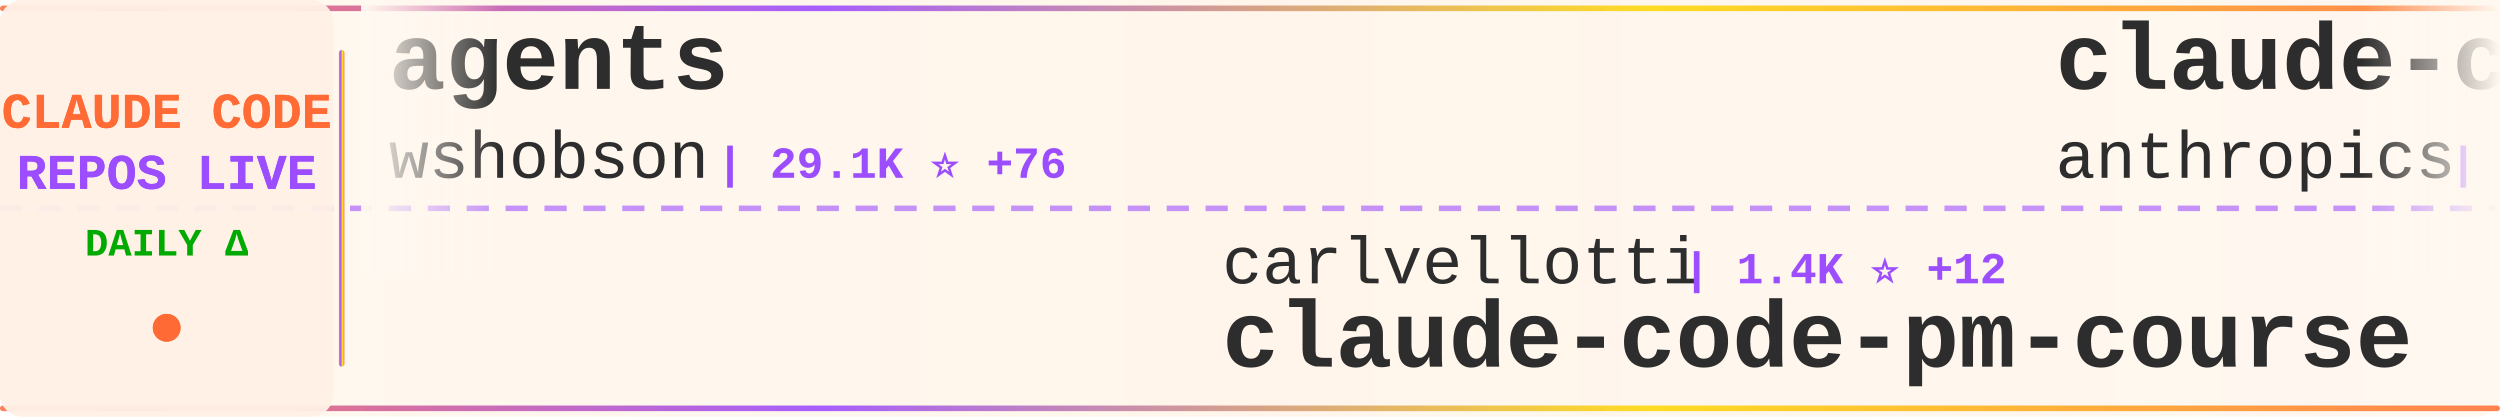
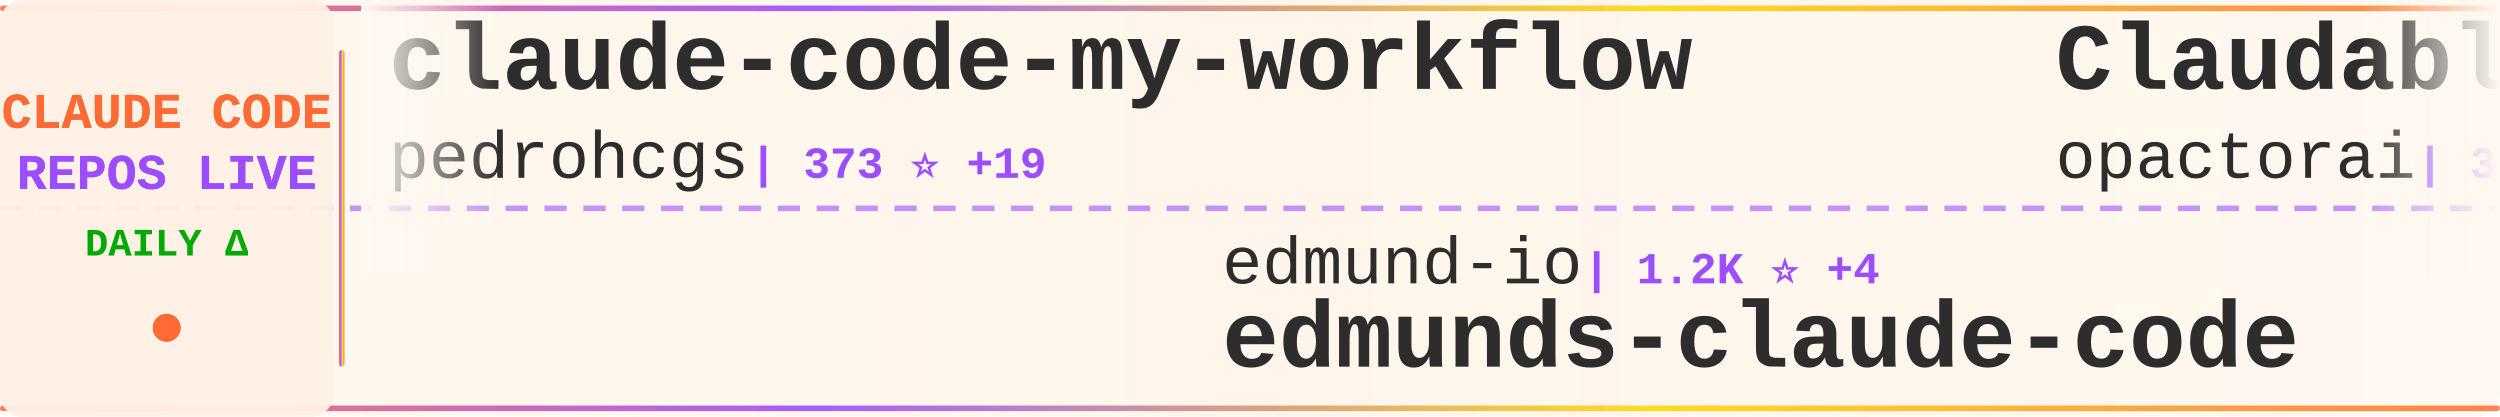
<svg xmlns="http://www.w3.org/2000/svg" width="900" height="150">
  <defs>
    <linearGradient id="tickerBg" x1="0%" y1="0%" x2="100%" y2="0%">
      <stop offset="0%" style="stop-color:#fff8f0;stop-opacity:0.98" />
      <stop offset="50%" style="stop-color:#fff5eb;stop-opacity:1" />
      <stop offset="100%" style="stop-color:#fff8f0;stop-opacity:0.98" />
    </linearGradient>
    <linearGradient id="borderGrad" x1="0%" y1="0%" x2="100%" y2="0%">
      <stop offset="0%" style="stop-color:#FF6B35;stop-opacity:0.85">
        <animate attributeName="stop-opacity" values="0.85;1;0.85" dur="2s" repeatCount="indefinite" />
      </stop>
      <stop offset="33%" style="stop-color:#9C4EFF;stop-opacity:0.9">
        <animate attributeName="stop-opacity" values="0.9;1;0.9" dur="2.2s" repeatCount="indefinite" />
      </stop>
      <stop offset="66%" style="stop-color:#FFD700;stop-opacity:0.85">
        <animate attributeName="stop-opacity" values="0.85;1;0.85" dur="1.8s" repeatCount="indefinite" />
      </stop>
      <stop offset="100%" style="stop-color:#FF6B35;stop-opacity:0.85">
        <animate attributeName="stop-opacity" values="0.85;1;0.85" dur="2s" repeatCount="indefinite" />
      </stop>
    </linearGradient>
    <filter id="textGlow">
      <feGaussianBlur stdDeviation="0.15" result="coloredBlur" />
      <feMerge>
        <feMergeNode in="coloredBlur" />
        <feMergeNode in="SourceGraphic" />
      </feMerge>
    </filter>
    <filter id="metricGlow">
      <feGaussianBlur stdDeviation="0.2" result="coloredBlur" />
      <feMerge>
        <feMergeNode in="coloredBlur" />
        <feMergeNode in="SourceGraphic" />
      </feMerge>
    </filter>
    <linearGradient id="leftFade" x1="0%" y1="0%" x2="100%" y2="0%">
      <stop offset="0%" style="stop-color:#fff8f0;stop-opacity:1" />
      <stop offset="100%" style="stop-color:#fff8f0;stop-opacity:0" />
    </linearGradient>
    <linearGradient id="rightFade" x1="0%" y1="0%" x2="100%" y2="0%">
      <stop offset="0%" style="stop-color:#fff8f0;stop-opacity:0" />
      <stop offset="100%" style="stop-color:#fff8f0;stop-opacity:1" />
    </linearGradient>
  </defs>
  <rect width="900" height="150" fill="url(#tickerBg)" rx="8" />
  <rect x="0" y="2" width="900" height="2" fill="url(#borderGrad)" rx="1" />
  <rect x="0" y="146" width="900" height="2" fill="url(#borderGrad)" rx="1" />
  <line x1="0" y1="75" x2="900" y2="75" stroke="#9C4EFF" stroke-width="2" stroke-dasharray="8 6" opacity="0.6" />
  <rect x="0" y="0" width="120" height="150" fill="#fff0e6" opacity="0.95" rx="8" />
  <text x="60" y="46" font-family="'Courier New', monospace" font-size="18" font-weight="bold" fill="#FF6B35" text-anchor="middle" filter="url(#textGlow)">
    CLAUDE CODE
  </text>
  <text x="60" y="68" font-family="'Courier New', monospace" font-size="18" font-weight="bold" fill="#9C4EFF" text-anchor="middle" filter="url(#textGlow)">
    REPOS LIVE
  </text>
  <text x="60" y="92" font-family="'Courier New', monospace" font-size="14" font-weight="bold" fill="#00aa00" text-anchor="middle">
    DAILY Δ
  </text>
  <circle cx="60" cy="118" r="5" fill="#FF6B35" filter="url(#metricGlow)">
    <animate attributeName="r" values="4;6;4" dur="1.5s" repeatCount="indefinite" />
    <animate attributeName="opacity" values="0.6;1;0.6" dur="1.5s" repeatCount="indefinite" />
  </circle>
  <rect x="122" y="18" width="2" height="114" fill="url(#borderGrad)" rx="1" />
  <clipPath id="tickerClip">
    <rect x="130" y="0" width="770" height="150" />
  </clipPath>
  <g clip-path="url(#tickerClip)">
    <g id="tickerItems">
      <animateTransform attributeName="transform" attributeType="XML" type="translate" from="0 0" to="-3000 0" dur="54s" repeatCount="indefinite" />
      <g transform="translate(0, 0)">
-         <text x="140" y="32" font-family="'Courier New', monospace" font-size="34" font-weight="bold" fill="#2d2d2d">agents</text>
-         <text x="140" y="64" font-family="'Courier New', monospace" font-size="24" font-weight="normal" fill="#2d2d2d" opacity="1.0">wshobson</text>
-         <text x="258" y="64" font-family="'Courier New', monospace" font-size="16" font-weight="bold" fill="#9C4EFF"> | 29.1K ⭐ +76</text>
+         <text x="140" y="32" font-family="'Courier New', monospace" font-size="34" font-weight="bold" fill="#2d2d2d">claude-code-my-workflow</text>
+         <text x="140" y="64" font-family="'Courier New', monospace" font-size="24" font-weight="normal" fill="#2d2d2d" opacity="1.0">pedrohcgs</text>
+         <text x="270" y="64" font-family="'Courier New', monospace" font-size="16" font-weight="bold" fill="#9C4EFF"> | 373 ⭐ +19</text>
      </g>
      <g transform="translate(300, 0)">
-         <text x="140" y="102" font-family="'Courier New', monospace" font-size="24" font-weight="normal" fill="#2d2d2d" opacity="1.0">carlvellotti</text>
-         <text x="306" y="102" font-family="'Courier New', monospace" font-size="16" font-weight="bold" fill="#9C4EFF"> | 1.4K ⭐ +12</text>
-         <text x="140" y="132" font-family="'Courier New', monospace" font-size="34" font-weight="bold" fill="#2d2d2d">claude-code-pm-course</text>
+         <text x="140" y="102" font-family="'Courier New', monospace" font-size="24" font-weight="normal" fill="#2d2d2d" opacity="1.0">edmund-io</text>
+         <text x="270" y="102" font-family="'Courier New', monospace" font-size="16" font-weight="bold" fill="#9C4EFF"> | 1.2K ⭐ +4</text>
+         <text x="140" y="132" font-family="'Courier New', monospace" font-size="34" font-weight="bold" fill="#2d2d2d">edmunds-claude-code</text>
      </g>
      <g transform="translate(600, 0)">
-         <text x="140" y="32" font-family="'Courier New', monospace" font-size="34" font-weight="bold" fill="#2d2d2d">claude-code</text>
-         <text x="140" y="64" font-family="'Courier New', monospace" font-size="24" font-weight="normal" fill="#2d2d2d" opacity="1.0">anthropics</text>
-         <text x="282" y="64" font-family="'Courier New', monospace" font-size="16" font-weight="bold" fill="#9C4EFF"> | 68.7K ⭐ +499</text>
+         <text x="140" y="32" font-family="'Courier New', monospace" font-size="34" font-weight="bold" fill="#2d2d2d">Claudable</text>
+         <text x="140" y="64" font-family="'Courier New', monospace" font-size="24" font-weight="normal" fill="#2d2d2d" opacity="1.0">opactorai</text>
+         <text x="270" y="64" font-family="'Courier New', monospace" font-size="16" font-weight="bold" fill="#9C4EFF"> | 3.7K ⭐ +2</text>
      </g>
      <g transform="translate(900, 0)">
-         <text x="140" y="102" font-family="'Courier New', monospace" font-size="24" font-weight="normal" fill="#2d2d2d" opacity="1.0">Cranot</text>
-         <text x="234" y="102" font-family="'Courier New', monospace" font-size="16" font-weight="bold" fill="#9C4EFF"> | 2.4K ⭐ +9</text>
-         <text x="140" y="132" font-family="'Courier New', monospace" font-size="34" font-weight="bold" fill="#2d2d2d">claude-code-guide</text>
+         <text x="140" y="102" font-family="'Courier New', monospace" font-size="24" font-weight="normal" fill="#2d2d2d" opacity="1.0">Yeachan-Heo</text>
+         <text x="294" y="102" font-family="'Courier New', monospace" font-size="16" font-weight="bold" fill="#9C4EFF"> | 6.9K ⭐ +61</text>
+         <text x="140" y="132" font-family="'Courier New', monospace" font-size="34" font-weight="bold" fill="#2d2d2d">oh-my-claudecode</text>
      </g>
      <g transform="translate(1200, 0)">
-         <text x="140" y="32" font-family="'Courier New', monospace" font-size="34" font-weight="bold" fill="#2d2d2d">claude-code-base-action</text>
+         <text x="140" y="32" font-family="'Courier New', monospace" font-size="34" font-weight="bold" fill="#2d2d2d">claude-agent-sdk-python</text>
        <text x="140" y="64" font-family="'Courier New', monospace" font-size="24" font-weight="normal" fill="#2d2d2d" opacity="1.0">anthropics</text>
-         <text x="282" y="64" font-family="'Courier New', monospace" font-size="16" font-weight="bold" fill="#9C4EFF"> | 580 ⭐</text>
+         <text x="282" y="64" font-family="'Courier New', monospace" font-size="16" font-weight="bold" fill="#9C4EFF"> | 4.9K ⭐ +22</text>
      </g>
      <g transform="translate(1500, 0)">
-         <text x="140" y="102" font-family="'Courier New', monospace" font-size="24" font-weight="normal" fill="#2d2d2d" opacity="1.0">https-deeplearning-ai</text>
-         <text x="414" y="102" font-family="'Courier New', monospace" font-size="16" font-weight="bold" fill="#9C4EFF"> | 418 ⭐</text>
-         <text x="140" y="132" font-family="'Courier New', monospace" font-size="34" font-weight="bold" fill="#2d2d2d">sc-claude-code-files</text>
+         <text x="140" y="102" font-family="'Courier New', monospace" font-size="24" font-weight="normal" fill="#2d2d2d" opacity="1.0">Maciek-roboblog</text>
+         <text x="342" y="102" font-family="'Courier New', monospace" font-size="16" font-weight="bold" fill="#9C4EFF"> | 6.6K ⭐ +14</text>
+         <text x="140" y="132" font-family="'Courier New', monospace" font-size="34" font-weight="bold" fill="#2d2d2d">Claude-Code-Usage-Monito...</text>
      </g>
      <g transform="translate(1800, 0)">
-         <text x="140" y="32" font-family="'Courier New', monospace" font-size="34" font-weight="bold" fill="#2d2d2d">claude-code</text>
-         <text x="140" y="64" font-family="'Courier New', monospace" font-size="24" font-weight="normal" fill="#2d2d2d" opacity="1.0">laravel</text>
-         <text x="246" y="64" font-family="'Courier New', monospace" font-size="16" font-weight="bold" fill="#9C4EFF"> | 501 ⭐ +1</text>
+         <text x="140" y="32" font-family="'Courier New', monospace" font-size="34" font-weight="bold" fill="#2d2d2d">claude-code-system-promp...</text>
+         <text x="140" y="64" font-family="'Courier New', monospace" font-size="24" font-weight="normal" fill="#2d2d2d" opacity="1.0">Piebald-AI</text>
+         <text x="282" y="64" font-family="'Courier New', monospace" font-size="16" font-weight="bold" fill="#9C4EFF"> | 4.8K ⭐ +60</text>
      </g>
      <g transform="translate(2100, 0)">
-         <text x="140" y="102" font-family="'Courier New', monospace" font-size="24" font-weight="normal" fill="#2d2d2d" opacity="1.0">0xfurai</text>
-         <text x="246" y="102" font-family="'Courier New', monospace" font-size="16" font-weight="bold" fill="#9C4EFF"> | 719 ⭐</text>
-         <text x="140" y="132" font-family="'Courier New', monospace" font-size="34" font-weight="bold" fill="#2d2d2d">claude-code-subagents</text>
+         <text x="140" y="102" font-family="'Courier New', monospace" font-size="24" font-weight="normal" fill="#2d2d2d" opacity="1.0">Pimzino</text>
+         <text x="246" y="102" font-family="'Courier New', monospace" font-size="16" font-weight="bold" fill="#9C4EFF"> | 3.4K ⭐ +2</text>
+         <text x="140" y="132" font-family="'Courier New', monospace" font-size="34" font-weight="bold" fill="#2d2d2d">claude-code-spec-workflo...</text>
      </g>
      <g transform="translate(2400, 0)">
-         <text x="140" y="32" font-family="'Courier New', monospace" font-size="34" font-weight="bold" fill="#2d2d2d">edmunds-claude-code</text>
-         <text x="140" y="64" font-family="'Courier New', monospace" font-size="24" font-weight="normal" fill="#2d2d2d" opacity="1.0">edmund-io</text>
-         <text x="270" y="64" font-family="'Courier New', monospace" font-size="16" font-weight="bold" fill="#9C4EFF"> | 1.2K ⭐ +1</text>
+         <text x="140" y="32" font-family="'Courier New', monospace" font-size="34" font-weight="bold" fill="#2d2d2d">vibe-kanban</text>
+         <text x="140" y="64" font-family="'Courier New', monospace" font-size="24" font-weight="normal" fill="#2d2d2d" opacity="1.0">BloopAI</text>
+         <text x="246" y="64" font-family="'Courier New', monospace" font-size="16" font-weight="bold" fill="#9C4EFF"> | 21.6K ⭐ +54</text>
      </g>
      <g transform="translate(2700, 0)">
-         <text x="140" y="102" font-family="'Courier New', monospace" font-size="24" font-weight="normal" fill="#2d2d2d" opacity="1.0">pchalasani</text>
-         <text x="282" y="102" font-family="'Courier New', monospace" font-size="16" font-weight="bold" fill="#9C4EFF"> | 1.5K ⭐ +3</text>
-         <text x="140" y="132" font-family="'Courier New', monospace" font-size="34" font-weight="bold" fill="#2d2d2d">claude-code-tools</text>
+         <text x="140" y="102" font-family="'Courier New', monospace" font-size="24" font-weight="normal" fill="#2d2d2d" opacity="1.0">steipete</text>
+         <text x="258" y="102" font-family="'Courier New', monospace" font-size="16" font-weight="bold" fill="#9C4EFF"> | 1.1K ⭐ +1</text>
+         <text x="140" y="132" font-family="'Courier New', monospace" font-size="34" font-weight="bold" fill="#2d2d2d">claude-code-mcp</text>
      </g>
      <g transform="translate(3000, 0)">
-         <text x="140" y="32" font-family="'Courier New', monospace" font-size="34" font-weight="bold" fill="#2d2d2d">agents</text>
-         <text x="140" y="64" font-family="'Courier New', monospace" font-size="24" font-weight="normal" fill="#2d2d2d" opacity="1.0">wshobson</text>
-         <text x="258" y="64" font-family="'Courier New', monospace" font-size="16" font-weight="bold" fill="#9C4EFF"> | 29.1K ⭐ +76</text>
+         <text x="140" y="32" font-family="'Courier New', monospace" font-size="34" font-weight="bold" fill="#2d2d2d">claude-code-my-workflow</text>
+         <text x="140" y="64" font-family="'Courier New', monospace" font-size="24" font-weight="normal" fill="#2d2d2d" opacity="1.0">pedrohcgs</text>
+         <text x="270" y="64" font-family="'Courier New', monospace" font-size="16" font-weight="bold" fill="#9C4EFF"> | 373 ⭐ +19</text>
      </g>
      <g transform="translate(3300, 0)">
-         <text x="140" y="102" font-family="'Courier New', monospace" font-size="24" font-weight="normal" fill="#2d2d2d" opacity="1.0">carlvellotti</text>
-         <text x="306" y="102" font-family="'Courier New', monospace" font-size="16" font-weight="bold" fill="#9C4EFF"> | 1.4K ⭐ +12</text>
-         <text x="140" y="132" font-family="'Courier New', monospace" font-size="34" font-weight="bold" fill="#2d2d2d">claude-code-pm-course</text>
+         <text x="140" y="102" font-family="'Courier New', monospace" font-size="24" font-weight="normal" fill="#2d2d2d" opacity="1.0">edmund-io</text>
+         <text x="270" y="102" font-family="'Courier New', monospace" font-size="16" font-weight="bold" fill="#9C4EFF"> | 1.2K ⭐ +4</text>
+         <text x="140" y="132" font-family="'Courier New', monospace" font-size="34" font-weight="bold" fill="#2d2d2d">edmunds-claude-code</text>
      </g>
      <g transform="translate(3600, 0)">
-         <text x="140" y="32" font-family="'Courier New', monospace" font-size="34" font-weight="bold" fill="#2d2d2d">claude-code</text>
-         <text x="140" y="64" font-family="'Courier New', monospace" font-size="24" font-weight="normal" fill="#2d2d2d" opacity="1.0">anthropics</text>
-         <text x="282" y="64" font-family="'Courier New', monospace" font-size="16" font-weight="bold" fill="#9C4EFF"> | 68.7K ⭐ +499</text>
+         <text x="140" y="32" font-family="'Courier New', monospace" font-size="34" font-weight="bold" fill="#2d2d2d">Claudable</text>
+         <text x="140" y="64" font-family="'Courier New', monospace" font-size="24" font-weight="normal" fill="#2d2d2d" opacity="1.0">opactorai</text>
+         <text x="270" y="64" font-family="'Courier New', monospace" font-size="16" font-weight="bold" fill="#9C4EFF"> | 3.7K ⭐ +2</text>
      </g>
      <g transform="translate(3900, 0)">
-         <text x="140" y="102" font-family="'Courier New', monospace" font-size="24" font-weight="normal" fill="#2d2d2d" opacity="1.0">Cranot</text>
-         <text x="234" y="102" font-family="'Courier New', monospace" font-size="16" font-weight="bold" fill="#9C4EFF"> | 2.4K ⭐ +9</text>
-         <text x="140" y="132" font-family="'Courier New', monospace" font-size="34" font-weight="bold" fill="#2d2d2d">claude-code-guide</text>
+         <text x="140" y="102" font-family="'Courier New', monospace" font-size="24" font-weight="normal" fill="#2d2d2d" opacity="1.0">Yeachan-Heo</text>
+         <text x="294" y="102" font-family="'Courier New', monospace" font-size="16" font-weight="bold" fill="#9C4EFF"> | 6.9K ⭐ +61</text>
+         <text x="140" y="132" font-family="'Courier New', monospace" font-size="34" font-weight="bold" fill="#2d2d2d">oh-my-claudecode</text>
      </g>
    </g>
  </g>
  <rect x="130" y="0" width="50" height="100" fill="url(#leftFade)" />
  <rect x="850" y="0" width="50" height="100" fill="url(#rightFade)" />
</svg>
